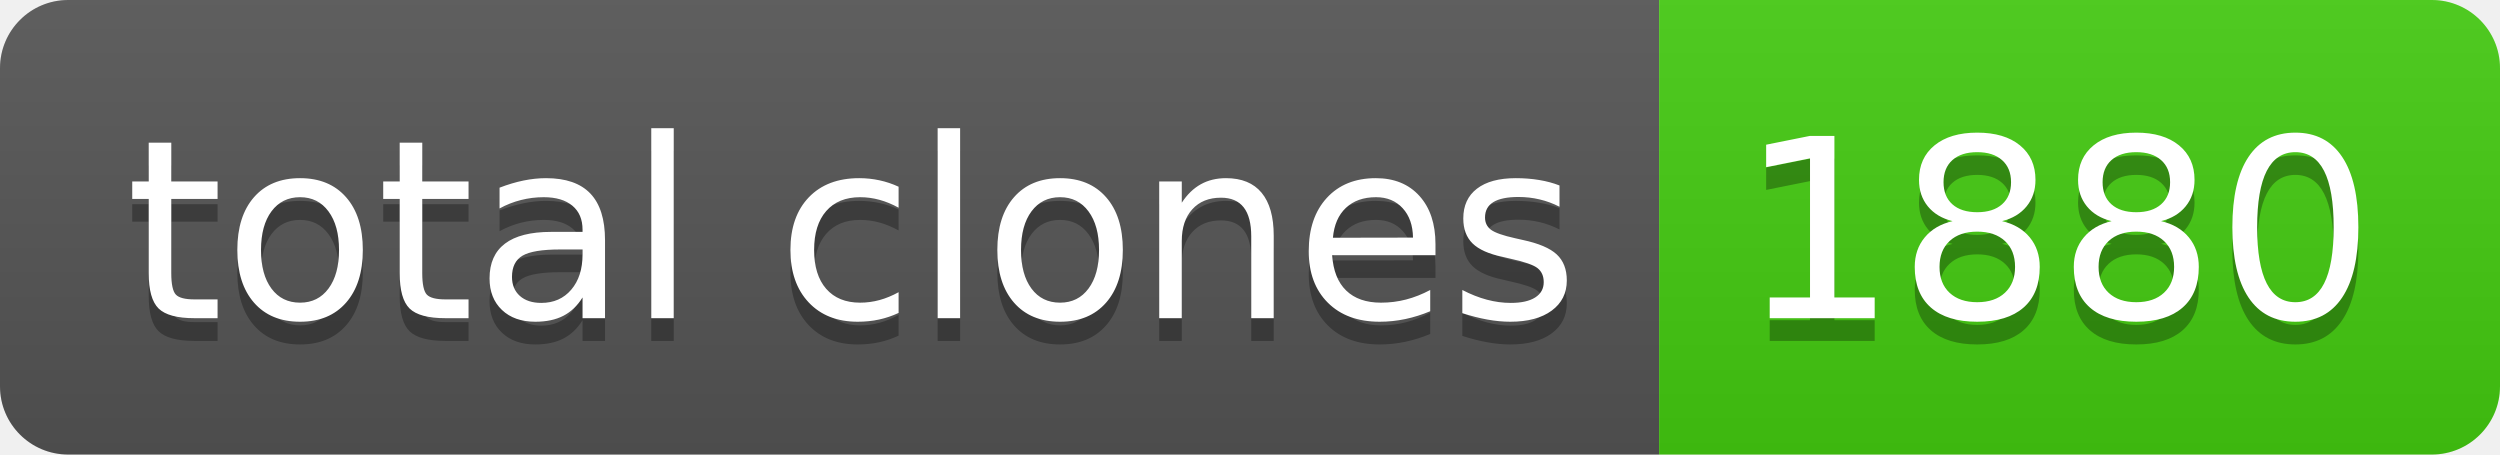
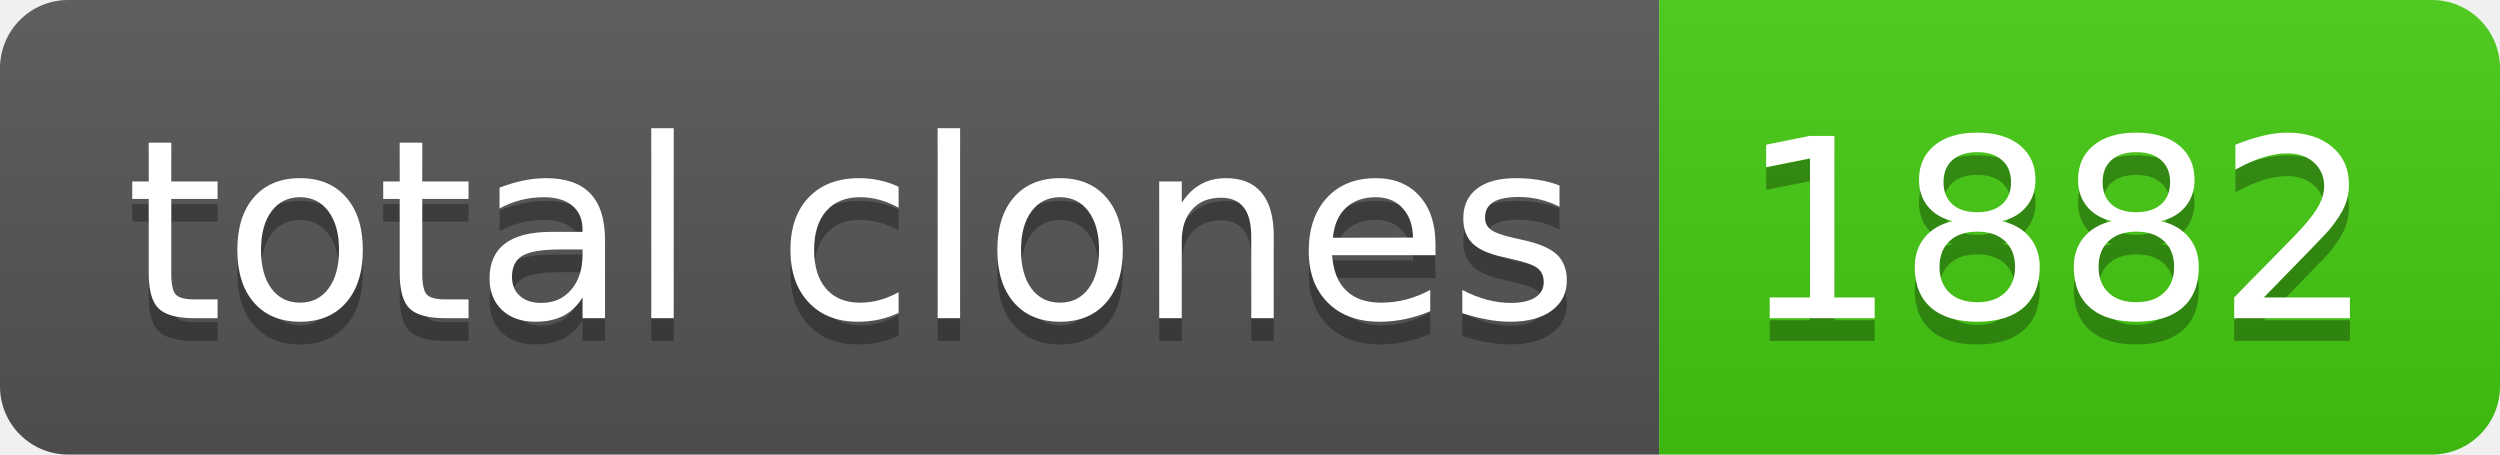
- <svg xmlns="http://www.w3.org/2000/svg" width="110" height="20" role="img" aria-label="total clones: 1880">
+ <svg xmlns="http://www.w3.org/2000/svg" width="110" height="20" role="img" aria-label="total clones: 1882">
  <linearGradient id="s" x2="0" y2="100%">
    <stop offset="0" stop-color="#bbb" stop-opacity=".1" />
    <stop offset="1" stop-opacity=".1" />
  </linearGradient>
  <clipPath id="r">
    <rect width="110" height="20" rx="3" fill="#fff" />
  </clipPath>
  <g clip-path="url(#r)">
    <rect width="73" height="20" fill="#555" />
    <rect x="73" width="37" height="20" fill="#4c1" />
    <rect width="110" height="20" fill="url(#s)" />
  </g>
  <g fill="#fff" text-anchor="middle" font-family="Verdana,Geneva,DejaVu Sans,sans-serif" text-rendering="geometricPrecision" font-size="110">
    <text aria-hidden="true" x="375" y="150" fill="#010101" fill-opacity=".3" transform="scale(.1)" textLength="630">total clones</text>
    <text x="375" y="140" transform="scale(.1)" fill="#fff" textLength="630">total clones</text>
-     <text aria-hidden="true" x="905" y="150" fill="#010101" fill-opacity=".3" transform="scale(.1)" textLength="270">1880</text>
-     <text x="905" y="140" transform="scale(.1)" fill="#fff" textLength="270">1880</text>
+     <text aria-hidden="true" x="905" y="150" fill="#010101" fill-opacity=".3" transform="scale(.1)" textLength="270">1882</text>
+     <text x="905" y="140" transform="scale(.1)" fill="#fff" textLength="270">1882</text>
  </g>
</svg>
